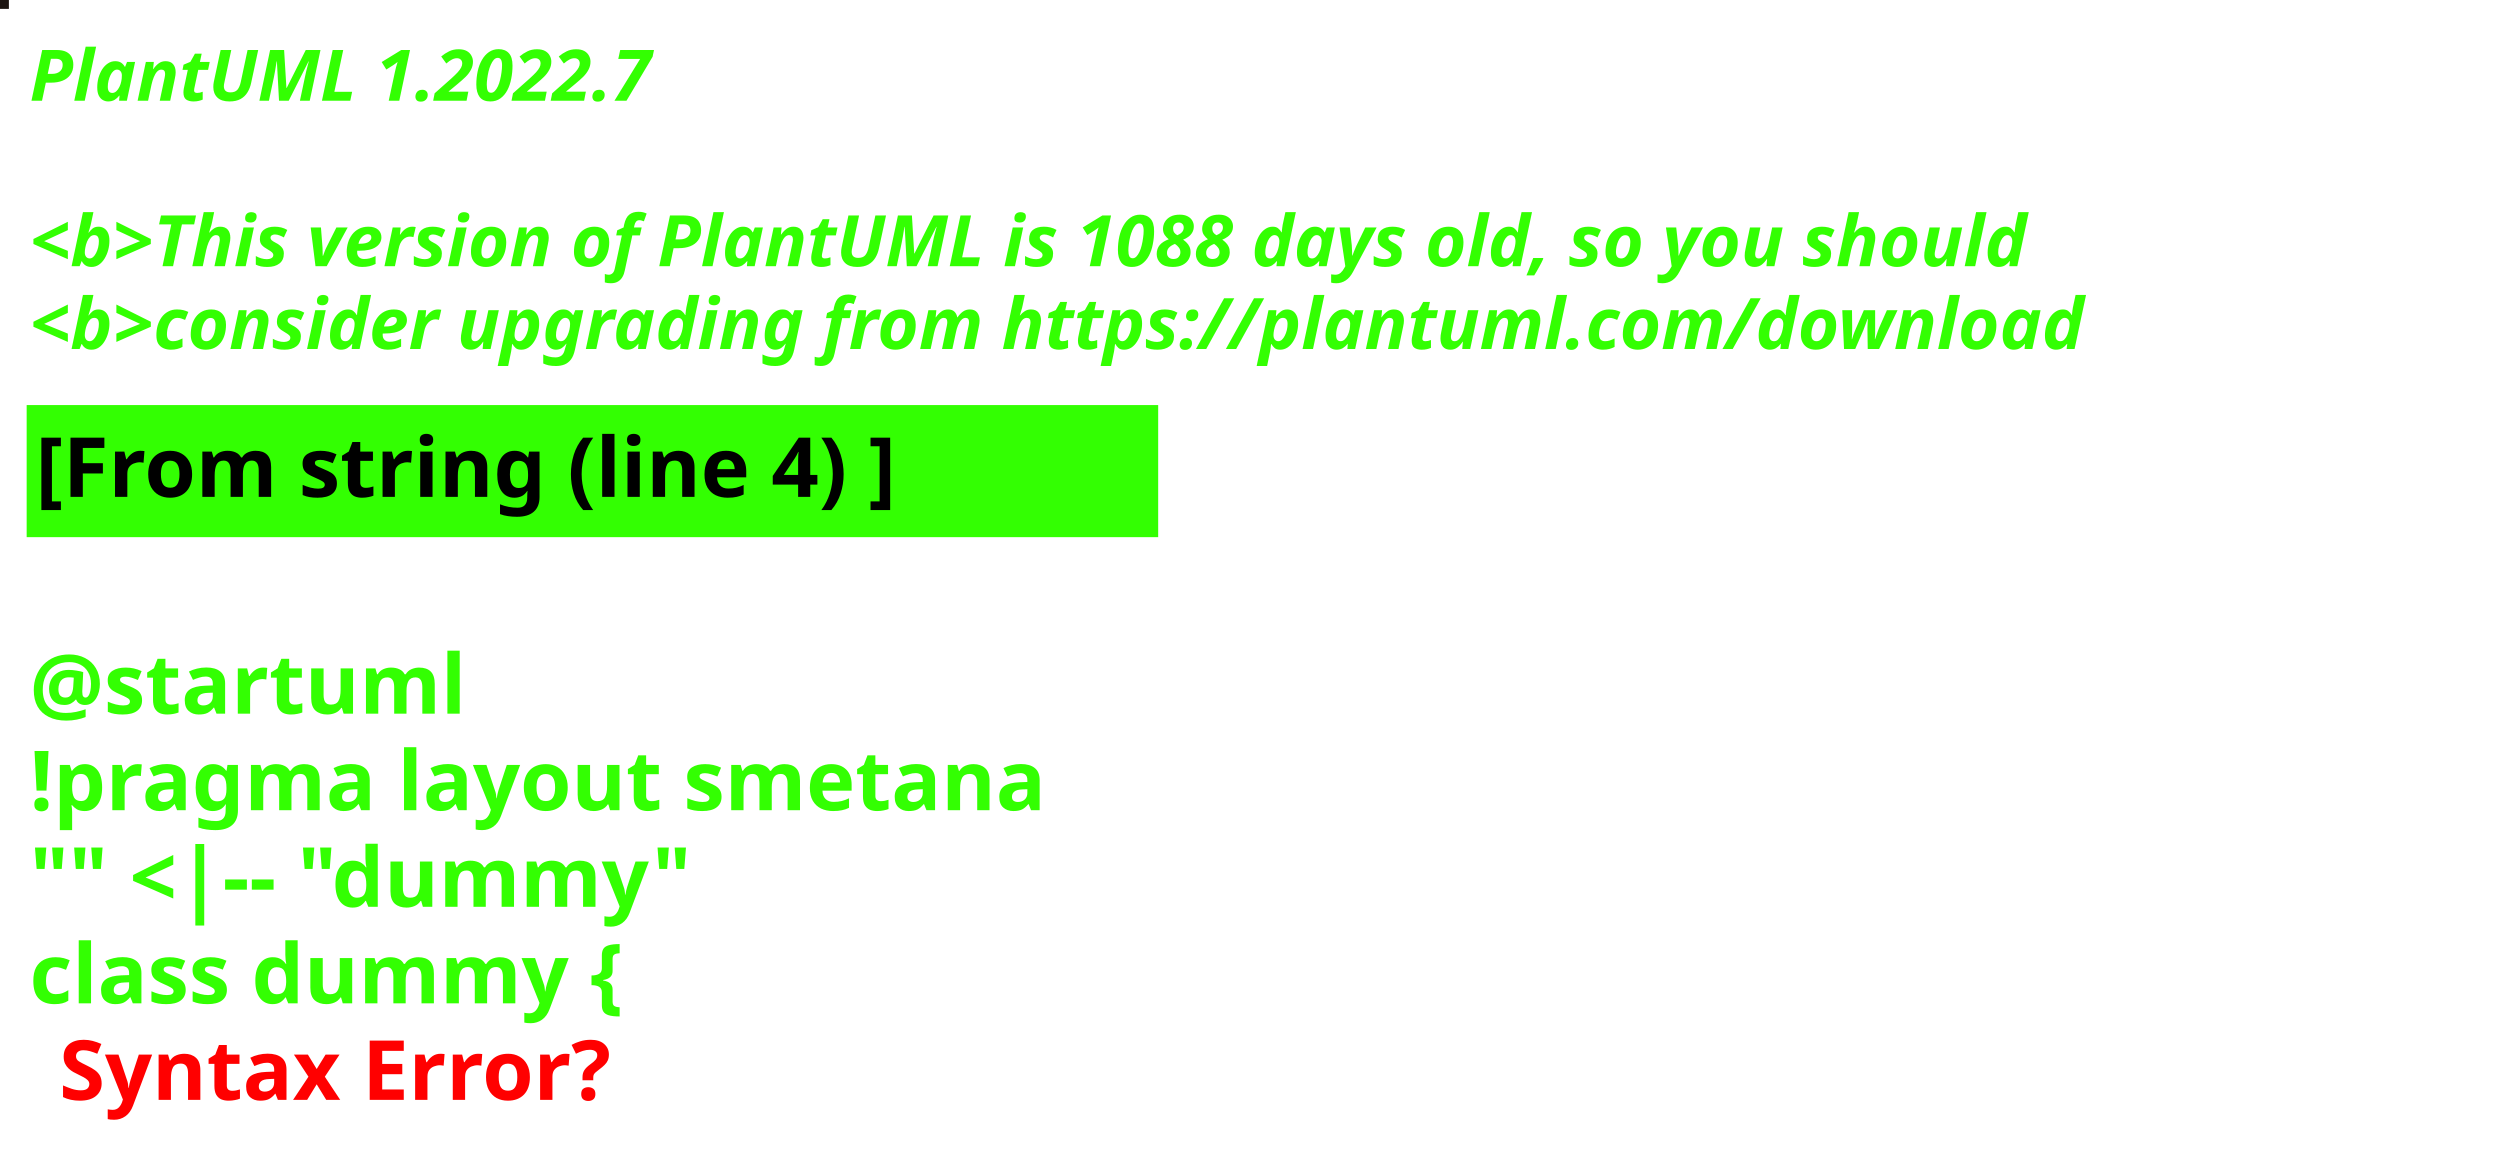
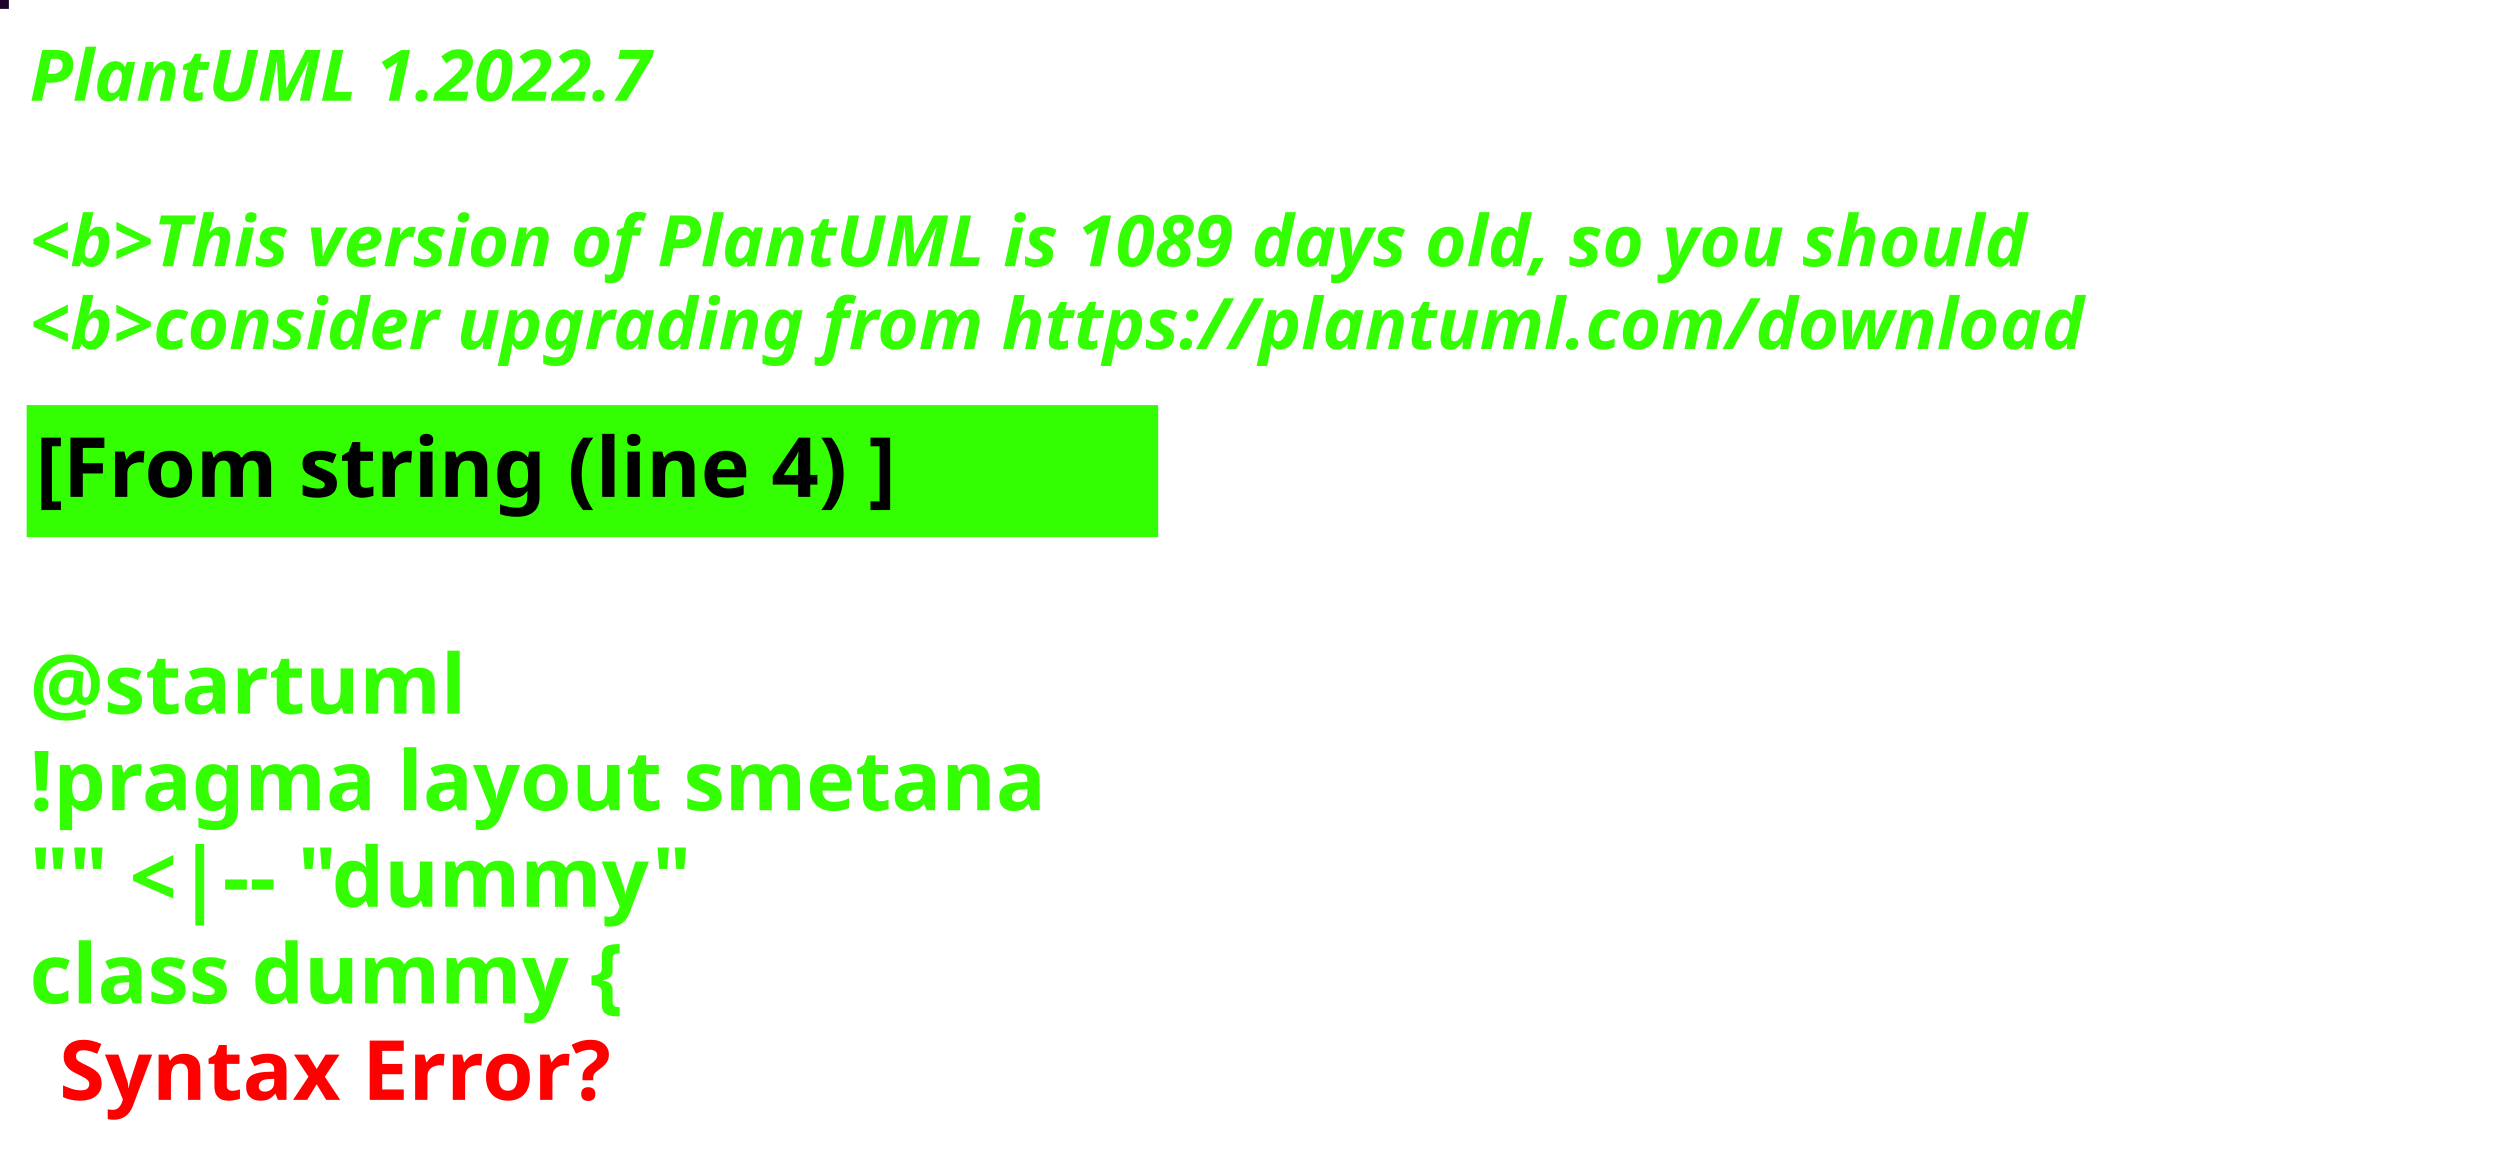
<svg xmlns="http://www.w3.org/2000/svg" contentStyleType="text/css" height="194px" preserveAspectRatio="none" style="width:422px;height:194px;background:#000000;" version="1.1" viewBox="0 0 422 194" width="422px" zoomAndPan="magnify">
  <defs />
  <g>
-     <rect fill="#1D1512" height="1" style="stroke:#1D1512;stroke-width:1.0;" width="1" x="0" y="0" />
+     <rect fill="#1C0526" height="1" style="stroke:#1C0526;stroke-width:1.0;" width="1" x="0" y="0" />
    <text fill="#33FF02" font-family="sans-serif" font-size="12" font-style="italic" font-weight="bold" lengthAdjust="spacing" textLength="127" x="5" y="17">PlantUML 1.2022.7</text>
    <text fill="#33FF02" font-family="sans-serif" font-size="12" font-style="italic" font-weight="bold" lengthAdjust="spacing" textLength="4" x="5" y="30.969"> </text>
-     <text fill="#33FF02" font-family="sans-serif" font-size="12" font-style="italic" font-weight="bold" lengthAdjust="spacing" textLength="407" x="5" y="44.938">&lt;b&gt;This version of PlantUML is 1088 days old, so you should</text>
+     <text fill="#33FF02" font-family="sans-serif" font-size="12" font-style="italic" font-weight="bold" lengthAdjust="spacing" textLength="407" x="5" y="44.938">&lt;b&gt;This version of PlantUML is 1089 days old, so you should</text>
    <text fill="#33FF02" font-family="sans-serif" font-size="12" font-style="italic" font-weight="bold" lengthAdjust="spacing" textLength="408" x="5" y="58.906">&lt;b&gt;consider upgrading from https://plantuml.com/download</text>
    <rect fill="#33FF02" height="21.297" style="stroke:#33FF02;stroke-width:1.0;" width="190" x="5" y="68.875" />
    <text fill="#000000" font-family="sans-serif" font-size="14" font-weight="bold" lengthAdjust="spacing" textLength="168" x="6" y="83.875">[From string (line 4) ]</text>
    <text fill="#33FF02" font-family="sans-serif" font-size="14" font-weight="bold" lengthAdjust="spacing" textLength="5" x="5" y="104.172"> </text>
    <text fill="#33FF02" font-family="sans-serif" font-size="14" font-weight="bold" lengthAdjust="spacing" textLength="79" x="5" y="120.469">@startuml</text>
    <text fill="#33FF02" font-family="sans-serif" font-size="14" font-weight="bold" lengthAdjust="spacing" textLength="190" x="5" y="136.766">!pragma layout smetana</text>
    <text fill="#33FF02" font-family="sans-serif" font-size="14" font-weight="bold" lengthAdjust="spacing" textLength="124" x="5" y="153.062">"" &lt;|-- "dummy"</text>
    <text fill="#33FF02" font-family="sans-serif" font-size="14" font-weight="bold" lengthAdjust="spacing" text-decoration="wavy underline" textLength="117" x="5" y="169.359">class dummy {</text>
    <text fill="#FF0000" font-family="sans-serif" font-size="14" font-weight="bold" lengthAdjust="spacing" textLength="106" x="10" y="185.656">Syntax Error?</text>
  </g>
</svg>
